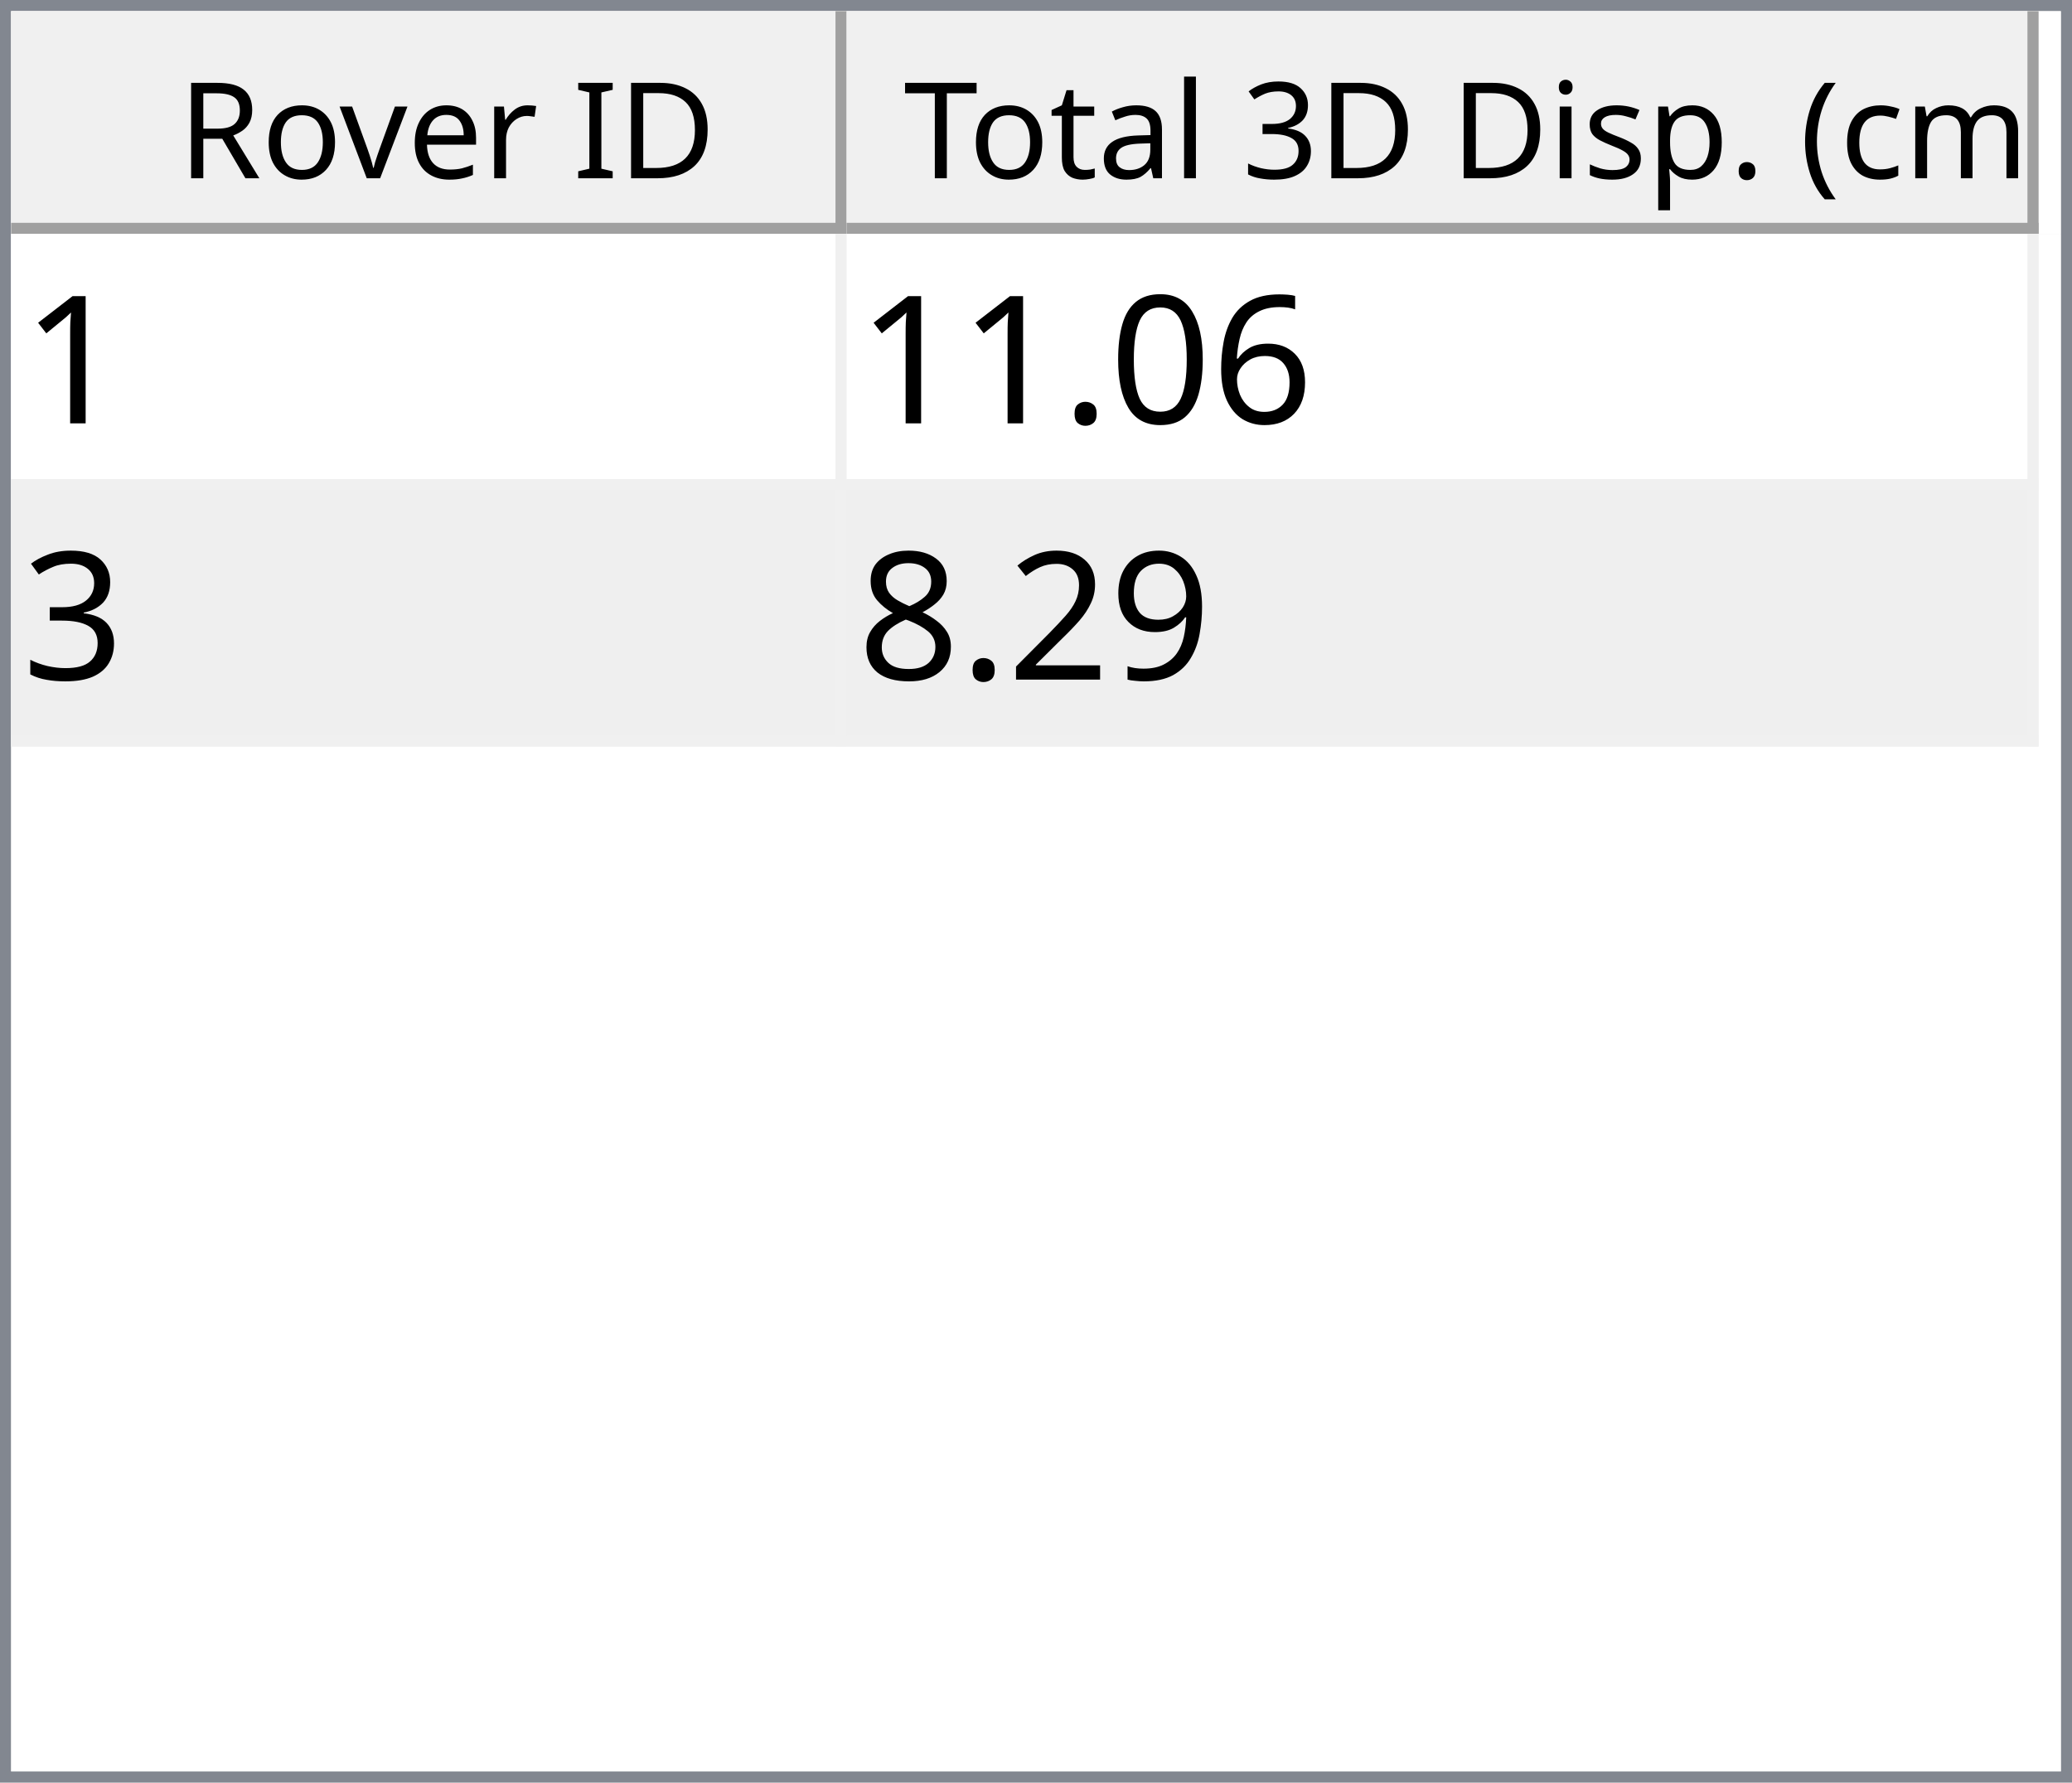
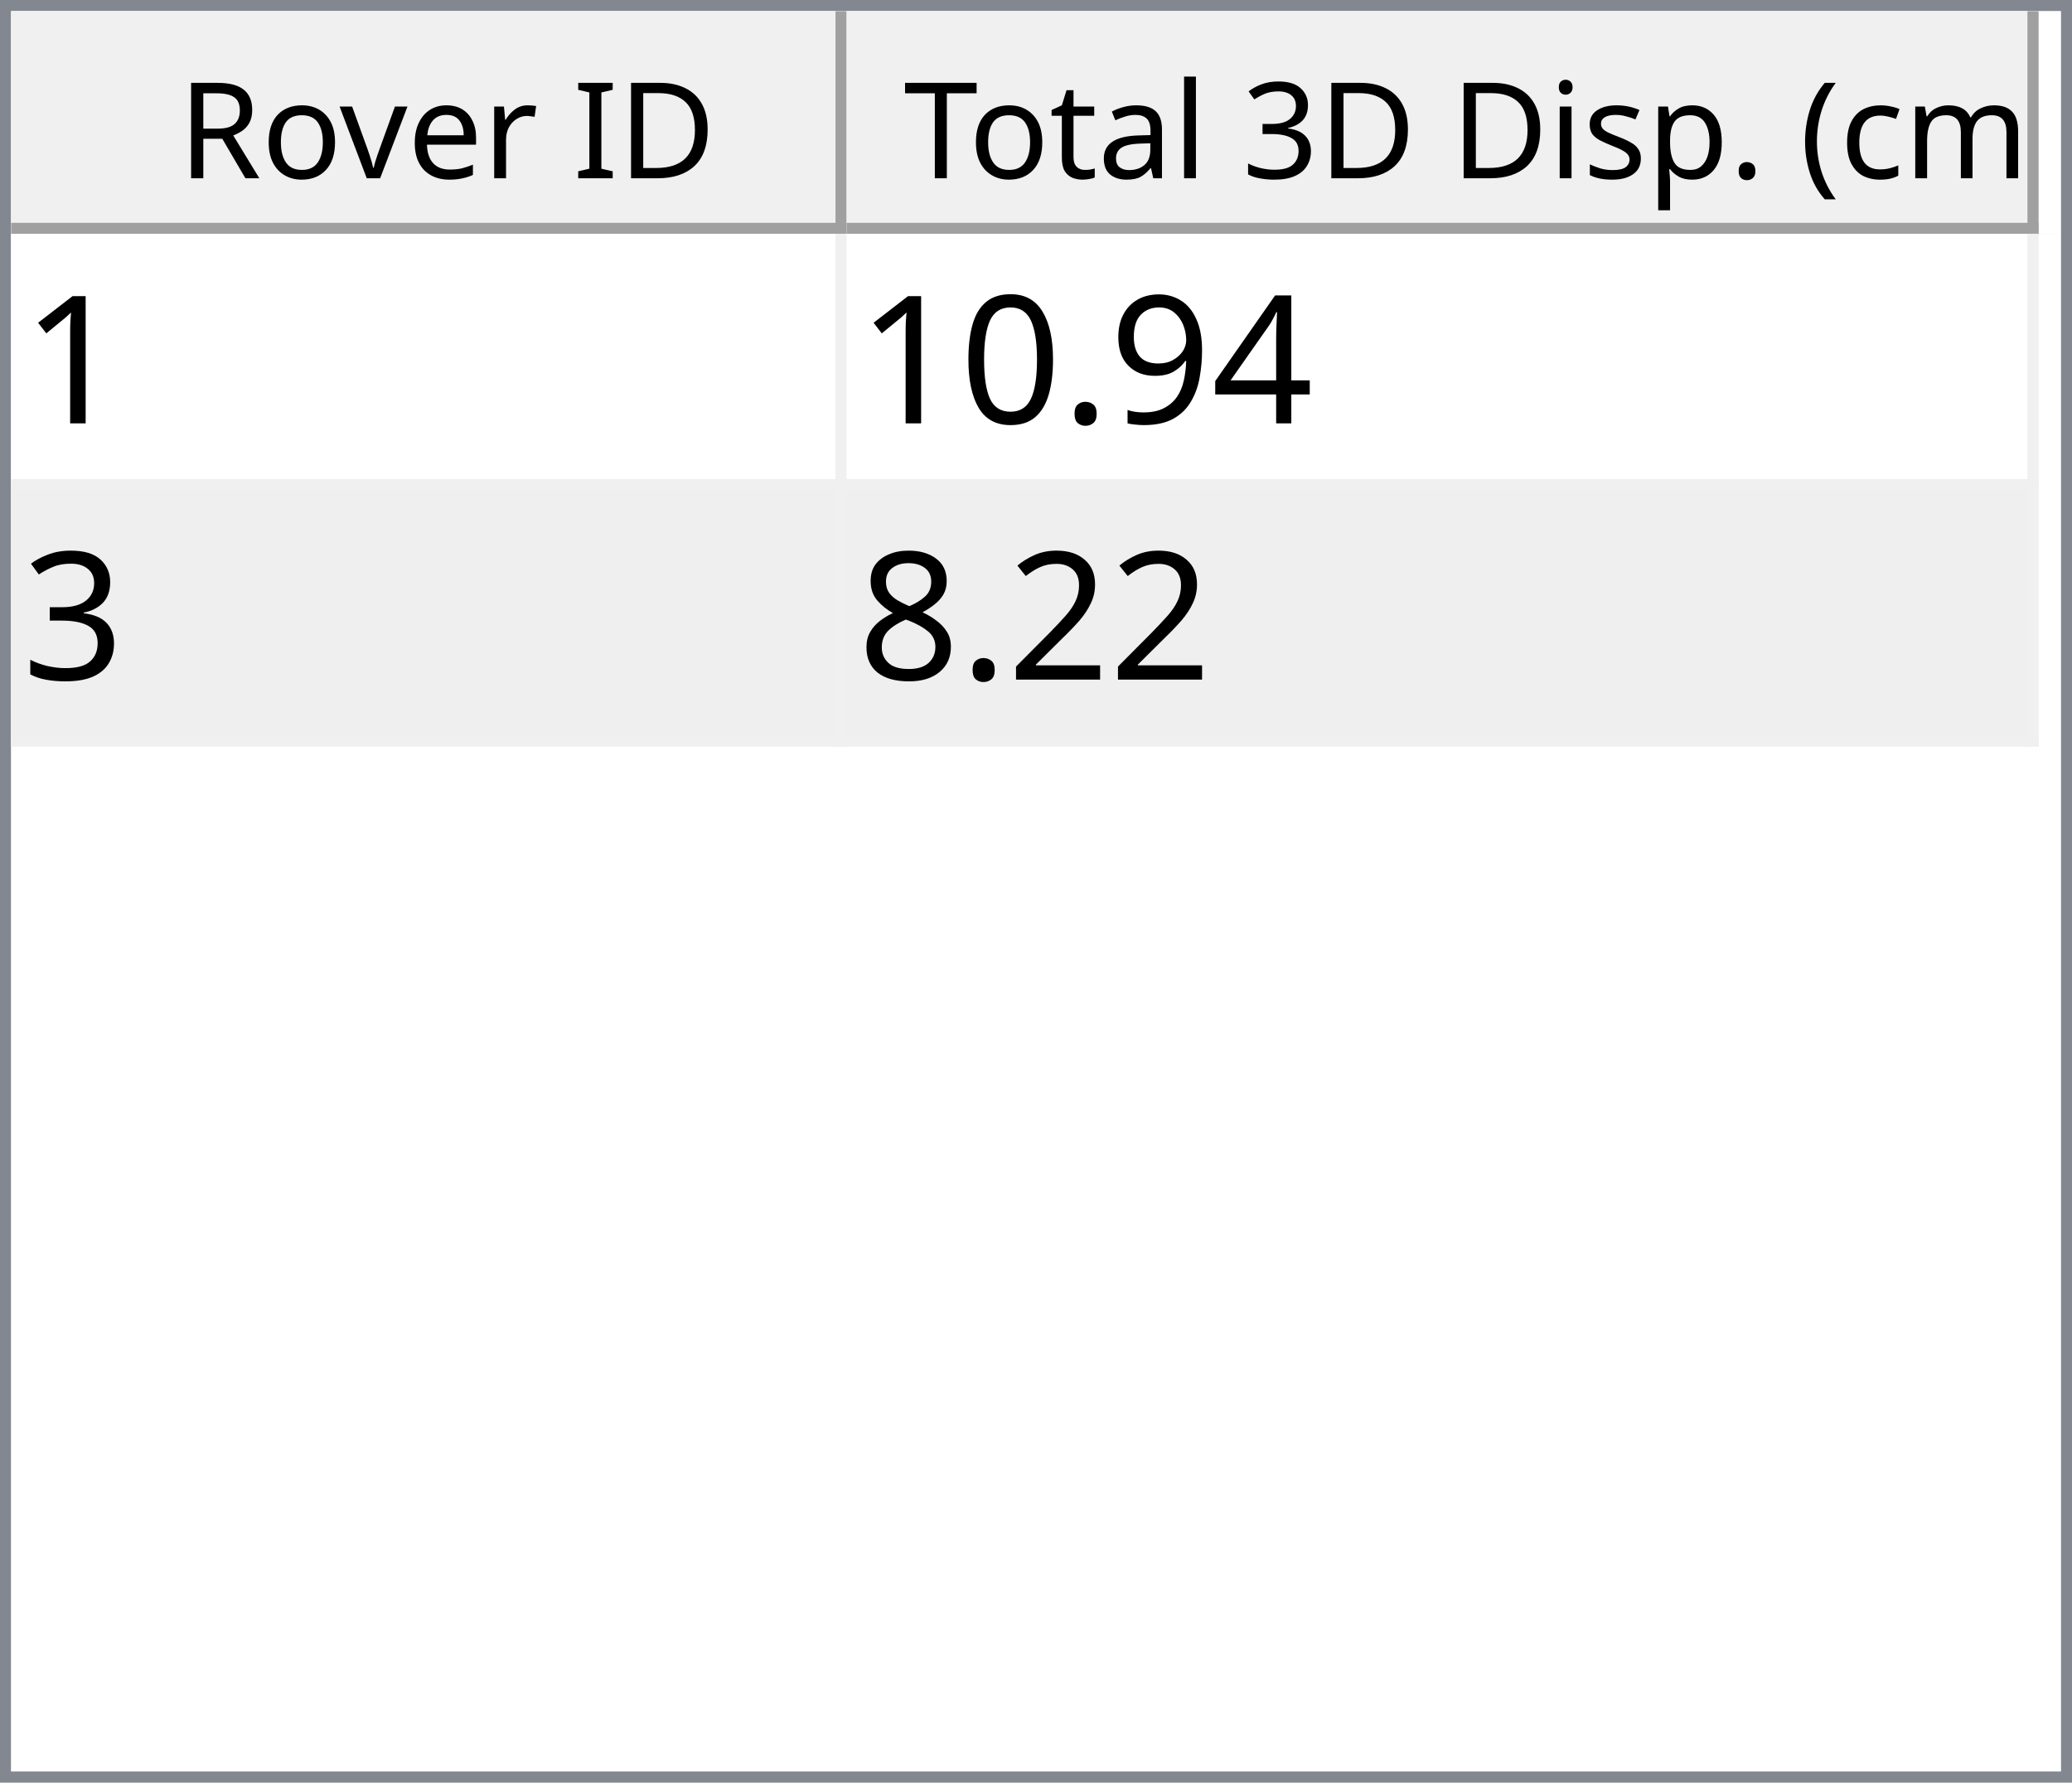
<svg xmlns="http://www.w3.org/2000/svg" style="fill-opacity:1; color-rendering:auto; color-interpolation:auto; text-rendering:auto; stroke:black; stroke-linecap:square; stroke-miterlimit:10; shape-rendering:auto; stroke-opacity:1; fill:black; stroke-dasharray:none; font-weight:normal; stroke-width:1; font-family:'Dialog'; font-style:normal; stroke-linejoin:miter; font-size:12px; stroke-dashoffset:0; image-rendering:auto;" width="186" height="160">
  <defs id="genericDefs" />
  <g>
    <defs id="defs1">
      <clipPath clipPathUnits="userSpaceOnUse" id="clipPath1">
        <path d="M0 0 L186 0 L186 160 L0 160 L0 0 Z" />
      </clipPath>
      <clipPath clipPathUnits="userSpaceOnUse" id="clipPath2">
        <path d="M0 0 L0 160 L186 160 L186 0 Z" />
      </clipPath>
      <clipPath clipPathUnits="userSpaceOnUse" id="clipPath3">
        <path d="M0 0 L0 20 L184 20 L184 0 Z" />
      </clipPath>
      <clipPath clipPathUnits="userSpaceOnUse" id="clipPath4">
        <path d="M0 0 L0 20 L75 20 L75 0 Z" />
      </clipPath>
      <clipPath clipPathUnits="userSpaceOnUse" id="clipPath5">
        <path d="M1 1 L1 19 L74 19 L74 1 Z" />
      </clipPath>
      <clipPath clipPathUnits="userSpaceOnUse" id="clipPath6">
        <path d="M0 0 L0 18 L73 18 L73 0 Z" />
      </clipPath>
      <clipPath clipPathUnits="userSpaceOnUse" id="clipPath7">
        <path d="M-0.5 -0.5 L-0.5 19.5 L74.5 19.5 L74.5 -0.5 Z" />
      </clipPath>
      <clipPath clipPathUnits="userSpaceOnUse" id="clipPath8">
        <path d="M0 0 L0 20 L107 20 L107 0 Z" />
      </clipPath>
      <clipPath clipPathUnits="userSpaceOnUse" id="clipPath9">
        <path d="M1 1 L1 19 L106 19 L106 1 Z" />
      </clipPath>
      <clipPath clipPathUnits="userSpaceOnUse" id="clipPath10">
        <path d="M0 0 L0 18 L105 18 L105 0 Z" />
      </clipPath>
      <clipPath clipPathUnits="userSpaceOnUse" id="clipPath11">
        <path d="M-0.5 -0.5 L-0.5 19.5 L106.5 19.5 L106.5 -0.5 Z" />
      </clipPath>
      <clipPath clipPathUnits="userSpaceOnUse" id="clipPath12">
        <path d="M0 0 L0 138 L184 138 L184 0 Z" />
      </clipPath>
      <clipPath clipPathUnits="userSpaceOnUse" id="clipPath13">
        <path d="M0 0 L0 46 L182 46 L182 0 Z" />
      </clipPath>
      <clipPath clipPathUnits="userSpaceOnUse" id="clipPath14">
        <path d="M-0.5 -0.5 L-0.5 45.5 L181.5 45.5 L181.5 -0.5 Z" />
      </clipPath>
      <clipPath clipPathUnits="userSpaceOnUse" id="clipPath15">
        <path d="M0 0 L0 22 L74 22 L74 0 Z" />
      </clipPath>
      <clipPath clipPathUnits="userSpaceOnUse" id="clipPath16">
        <path d="M0 0 L0 22 L106 22 L106 0 Z" />
      </clipPath>
      <font horiz-adv-x="64.551" id="font1">
        <font-face ascent="107.91" descent="25.098" units-per-em="100" style="font-style:normal; font-family:Segoe UI; font-weight:normal;" />
        <missing-glyph horiz-adv-x="64.551" d="M8.109 0 L8.109 68.266 L56.453 68.266 L56.453 0 L8.109 0 ZM15.328 7.234 L49.219 7.234 L49.219 61.031 L15.328 61.031 L15.328 7.234 Z" />
        <glyph unicode="D" horiz-adv-x="70.117" d="M9.188 0 L9.188 70.016 L28.516 70.016 Q65.531 70.016 65.531 35.891 Q65.531 19.672 55.25 9.836 Q44.969 0 27.734 0 L9.188 0 ZM17.391 62.594 L17.391 7.422 L27.828 7.422 Q41.609 7.422 49.273 14.797 Q56.938 22.172 56.938 35.688 Q56.938 62.594 28.328 62.594 L17.391 62.594 Z" />
        <glyph unicode="I" horiz-adv-x="26.611" d="M17.391 0 L9.188 0 L9.188 70.016 L17.391 70.016 L17.391 0 Z" />
        <glyph unicode=" " horiz-adv-x="27.393" d="" />
        <glyph unicode="r" horiz-adv-x="34.766" d="M34.188 41.891 Q32.078 43.5 28.125 43.5 Q23 43.5 19.555 38.672 Q16.109 33.844 16.109 25.484 L16.109 0 L8.109 0 L8.109 50 L16.109 50 L16.109 39.703 L16.312 39.703 Q18.016 44.969 21.531 47.922 Q25.047 50.875 29.391 50.875 Q32.516 50.875 34.188 50.203 L34.188 41.891 Z" />
        <glyph unicode="e" horiz-adv-x="52.295" d="M48.297 23 L12.984 23 Q13.188 14.656 17.484 10.109 Q21.781 5.562 29.297 5.562 Q37.75 5.562 44.828 11.141 L44.828 3.609 Q38.234 -1.172 27.391 -1.172 Q16.797 -1.172 10.742 5.641 Q4.688 12.453 4.688 24.812 Q4.688 36.469 11.305 43.82 Q17.922 51.172 27.734 51.172 Q37.547 51.172 42.922 44.828 Q48.297 38.484 48.297 27.203 L48.297 23 ZM40.094 29.781 Q40.047 36.719 36.75 40.578 Q33.453 44.438 27.594 44.438 Q21.922 44.438 17.969 40.383 Q14.016 36.328 13.094 29.781 L40.094 29.781 Z" />
        <glyph unicode="v" horiz-adv-x="47.9" d="M47.406 50 L27.484 0 L19.625 0 L0.688 50 L9.469 50 L22.172 13.672 Q23.578 9.672 23.922 6.688 L24.125 6.688 Q24.609 10.453 25.688 13.484 L38.969 50 L47.406 50 Z" />
        <glyph unicode="o" horiz-adv-x="58.594" d="M29 -1.172 Q17.922 -1.172 11.305 5.836 Q4.688 12.844 4.688 24.422 Q4.688 37.016 11.57 44.094 Q18.453 51.172 30.172 51.172 Q41.359 51.172 47.633 44.289 Q53.906 37.406 53.906 25.203 Q53.906 13.234 47.141 6.031 Q40.375 -1.172 29 -1.172 ZM29.594 44.438 Q21.875 44.438 17.383 39.188 Q12.891 33.938 12.891 24.703 Q12.891 15.828 17.43 10.695 Q21.969 5.562 29.594 5.562 Q37.359 5.562 41.531 10.594 Q45.703 15.625 45.703 24.906 Q45.703 34.281 41.531 39.359 Q37.359 44.438 29.594 44.438 Z" />
        <glyph unicode="R" horiz-adv-x="59.814" d="M59.375 0 L49.609 0 L37.891 19.625 Q36.281 22.359 34.766 24.289 Q33.25 26.219 31.664 27.438 Q30.078 28.656 28.25 29.219 Q26.422 29.781 24.125 29.781 L17.391 29.781 L17.391 0 L9.188 0 L9.188 70.016 L30.078 70.016 Q34.672 70.016 38.555 68.867 Q42.438 67.719 45.289 65.375 Q48.141 63.031 49.758 59.547 Q51.375 56.062 51.375 51.375 Q51.375 47.703 50.273 44.656 Q49.172 41.609 47.148 39.211 Q45.125 36.812 42.266 35.133 Q39.406 33.453 35.844 32.516 L35.844 32.328 Q37.594 31.547 38.891 30.547 Q40.188 29.547 41.359 28.18 Q42.531 26.812 43.68 25.078 Q44.828 23.344 46.234 21.047 L59.375 0 ZM17.391 62.594 L17.391 37.203 L28.516 37.203 Q31.594 37.203 34.203 38.133 Q36.812 39.062 38.719 40.797 Q40.625 42.531 41.703 45.047 Q42.781 47.562 42.781 50.688 Q42.781 56.297 39.141 59.445 Q35.5 62.594 28.609 62.594 L17.391 62.594 Z" />
        <glyph unicode=")" horiz-adv-x="30.176" d="M8.297 -15.922 L1.172 -15.922 Q16.406 2.344 16.406 26.812 Q16.406 51.469 1.078 70.016 L8.297 70.016 Q23.531 52.156 23.531 26.703 Q23.531 1.375 8.297 -15.922 Z" />
        <glyph unicode="m" horiz-adv-x="86.133" d="M79.109 0 L71.094 0 L71.094 28.719 Q71.094 37.016 68.531 40.727 Q65.969 44.438 59.906 44.438 Q54.781 44.438 51.195 39.75 Q47.609 35.062 47.609 28.516 L47.609 0 L39.594 0 L39.594 29.688 Q39.594 44.438 28.219 44.438 Q22.953 44.438 19.531 40.016 Q16.109 35.594 16.109 28.516 L16.109 0 L8.109 0 L8.109 50 L16.109 50 L16.109 42.094 L16.312 42.094 Q21.625 51.172 31.844 51.172 Q36.969 51.172 40.773 48.312 Q44.578 45.453 46 40.828 Q51.562 51.172 62.594 51.172 Q79.109 51.172 79.109 30.812 L79.109 0 Z" />
        <glyph unicode="c" horiz-adv-x="46.191" d="M42.188 2.297 Q36.422 -1.172 28.516 -1.172 Q17.828 -1.172 11.258 5.789 Q4.688 12.75 4.688 23.828 Q4.688 36.188 11.766 43.68 Q18.844 51.172 30.672 51.172 Q37.25 51.172 42.281 48.734 L42.281 40.531 Q36.719 44.438 30.375 44.438 Q22.703 44.438 17.797 38.945 Q12.891 33.453 12.891 24.516 Q12.891 15.719 17.508 10.641 Q22.125 5.562 29.891 5.562 Q36.422 5.562 42.188 9.906 L42.188 2.297 Z" />
        <glyph unicode="(" horiz-adv-x="30.176" d="M29.109 -15.922 L21.969 -15.922 Q6.844 1.375 6.844 26.703 Q6.844 52.156 21.969 70.016 L29.203 70.016 Q13.875 51.469 13.875 26.812 Q13.875 2.344 29.109 -15.922 Z" />
        <glyph unicode="." horiz-adv-x="21.68" d="M10.891 -1.078 Q8.641 -1.078 7.055 0.539 Q5.469 2.156 5.469 4.391 Q5.469 6.641 7.055 8.273 Q8.641 9.906 10.891 9.906 Q13.188 9.906 14.797 8.273 Q16.406 6.641 16.406 4.391 Q16.406 2.156 14.797 0.539 Q13.188 -1.078 10.891 -1.078 Z" />
        <glyph unicode="p" horiz-adv-x="58.789" d="M16.312 7.234 L16.109 7.234 L16.109 -23 L8.109 -23 L8.109 50 L16.109 50 L16.109 41.219 L16.312 41.219 Q22.219 51.172 33.594 51.172 Q43.266 51.172 48.688 44.461 Q54.109 37.75 54.109 26.469 Q54.109 13.922 48 6.375 Q41.891 -1.172 31.297 -1.172 Q21.578 -1.172 16.312 7.234 ZM16.109 27.391 L16.109 20.406 Q16.109 14.203 20.141 9.883 Q24.172 5.562 30.375 5.562 Q37.641 5.562 41.773 11.133 Q45.906 16.703 45.906 26.609 Q45.906 34.969 42.047 39.703 Q38.188 44.438 31.594 44.438 Q24.609 44.438 20.359 39.578 Q16.109 34.719 16.109 27.391 Z" />
        <glyph unicode="s" horiz-adv-x="42.432" d="M5.078 1.812 L5.078 10.406 Q11.625 5.562 19.484 5.562 Q30.031 5.562 30.031 12.594 Q30.031 14.594 29.125 15.992 Q28.219 17.391 26.68 18.461 Q25.141 19.531 23.07 20.383 Q21 21.234 18.609 22.172 Q15.281 23.484 12.766 24.828 Q10.25 26.172 8.57 27.859 Q6.891 29.547 6.031 31.695 Q5.172 33.844 5.172 36.719 Q5.172 40.234 6.789 42.945 Q8.406 45.656 11.086 47.484 Q13.766 49.312 17.211 50.242 Q20.656 51.172 24.312 51.172 Q30.812 51.172 35.938 48.922 L35.938 40.828 Q30.422 44.438 23.25 44.438 Q21 44.438 19.195 43.922 Q17.391 43.406 16.094 42.477 Q14.797 41.547 14.086 40.258 Q13.375 38.969 13.375 37.406 Q13.375 35.453 14.086 34.133 Q14.797 32.812 16.164 31.789 Q17.531 30.766 19.484 29.938 Q21.438 29.109 23.922 28.125 Q27.25 26.859 29.883 25.516 Q32.516 24.172 34.375 22.484 Q36.234 20.797 37.234 18.602 Q38.234 16.406 38.234 13.375 Q38.234 9.672 36.602 6.938 Q34.969 4.203 32.234 2.398 Q29.5 0.594 25.93 -0.289 Q22.359 -1.172 18.453 -1.172 Q10.75 -1.172 5.078 1.812 Z" />
        <glyph unicode="i" horiz-adv-x="24.219" d="M12.203 62.703 Q10.062 62.703 8.547 64.164 Q7.031 65.625 7.031 67.875 Q7.031 70.125 8.547 71.609 Q10.062 73.094 12.203 73.094 Q14.406 73.094 15.945 71.609 Q17.484 70.125 17.484 67.875 Q17.484 65.719 15.945 64.211 Q14.406 62.703 12.203 62.703 ZM16.109 0 L8.109 0 L8.109 50 L16.109 50 L16.109 0 Z" />
        <glyph unicode="3" horiz-adv-x="53.906" d="M46.531 19.828 Q46.531 15.094 44.75 11.211 Q42.969 7.328 39.719 4.57 Q36.469 1.812 31.93 0.297 Q27.391 -1.219 21.922 -1.219 Q11.922 -1.219 6 2.594 L6 11.188 Q13.094 5.609 22.219 5.609 Q25.875 5.609 28.828 6.539 Q31.781 7.469 33.906 9.227 Q36.031 10.984 37.18 13.477 Q38.328 15.969 38.328 19.094 Q38.328 32.812 18.797 32.812 L12.984 32.812 L12.984 39.594 L18.5 39.594 Q35.797 39.594 35.797 52.484 Q35.797 64.406 22.609 64.406 Q15.188 64.406 8.688 59.422 L8.688 67.188 Q15.375 71.188 24.609 71.188 Q29 71.188 32.57 69.969 Q36.141 68.75 38.68 66.555 Q41.219 64.359 42.609 61.281 Q44 58.203 44 54.5 Q44 40.672 30.031 36.719 L30.031 36.531 Q33.594 36.141 36.625 34.797 Q39.656 33.453 41.852 31.305 Q44.047 29.156 45.289 26.25 Q46.531 23.344 46.531 19.828 Z" />
        <glyph unicode="l" horiz-adv-x="24.219" d="M16.109 0 L8.109 0 L8.109 74.031 L16.109 74.031 L16.109 0 Z" />
        <glyph unicode="a" horiz-adv-x="50.879" d="M43.891 0 L35.891 0 L35.891 7.812 L35.688 7.812 Q30.469 -1.172 20.312 -1.172 Q12.844 -1.172 8.617 2.781 Q4.391 6.734 4.391 13.281 Q4.391 27.297 20.906 29.594 L35.891 31.688 Q35.891 44.438 25.594 44.438 Q16.547 44.438 9.281 38.281 L9.281 46.484 Q16.656 51.172 26.266 51.172 Q43.891 51.172 43.891 32.516 L43.891 0 ZM35.891 25.297 L23.828 23.641 Q18.266 22.859 15.43 20.875 Q12.594 18.891 12.594 13.875 Q12.594 10.203 15.211 7.883 Q17.828 5.562 22.172 5.562 Q28.125 5.562 32.008 9.742 Q35.891 13.922 35.891 20.312 L35.891 25.297 Z" />
        <glyph unicode="t" horiz-adv-x="33.887" d="M31.297 0.484 Q28.469 -1.078 23.828 -1.078 Q10.688 -1.078 10.688 13.578 L10.688 43.172 L2.094 43.172 L2.094 50 L10.688 50 L10.688 62.203 L18.703 64.797 L18.703 50 L31.297 50 L31.297 43.172 L18.703 43.172 L18.703 14.984 Q18.703 9.969 20.414 7.82 Q22.125 5.672 26.078 5.672 Q29.109 5.672 31.297 7.328 L31.297 0.484 Z" />
        <glyph unicode="T" horiz-adv-x="52.393" d="M50.594 62.594 L30.375 62.594 L30.375 0 L22.172 0 L22.172 62.594 L2 62.594 L2 70.016 L50.594 70.016 L50.594 62.594 Z" />
      </font>
      <font horiz-adv-x="75.0" id="font2">
        <font-face ascent="100.537" descent="21.973" units-per-em="100" style="font-style:normal; font-family:sans-serif; font-weight:normal;" />
        <missing-glyph horiz-adv-x="75.0" d="M12.5 0 L12.5 62.5 L62.5 62.5 L62.5 0 L12.5 0 ZM14.062 1.562 L60.938 1.562 L60.938 60.938 L14.062 60.938 L14.062 1.562 Z" />
        <glyph unicode="1" horiz-adv-x="55.615" d="M37.25 0 L28.469 0 L28.469 56 Q25.297 52.984 20.141 49.953 Q14.984 46.922 10.891 45.406 L10.891 53.906 Q18.266 57.375 23.781 62.305 Q29.297 67.234 31.594 71.875 L37.25 71.875 L37.25 0 Z" />
-         <glyph unicode="6" horiz-adv-x="55.615" d="M49.75 54.047 L41.016 53.375 Q39.844 58.547 37.703 60.891 Q34.125 64.656 28.906 64.656 Q24.703 64.656 21.531 62.312 Q17.391 59.281 14.992 53.469 Q12.594 47.656 12.5 36.922 Q15.672 41.75 20.266 44.094 Q24.859 46.438 29.891 46.438 Q38.672 46.438 44.852 39.969 Q51.031 33.5 51.031 23.25 Q51.031 16.5 48.125 10.719 Q45.219 4.938 40.141 1.859 Q35.062 -1.219 28.609 -1.219 Q17.625 -1.219 10.695 6.859 Q3.766 14.938 3.766 33.5 Q3.766 54.25 11.422 63.672 Q18.109 71.875 29.438 71.875 Q37.891 71.875 43.289 67.141 Q48.688 62.406 49.75 54.047 ZM13.875 23.188 Q13.875 18.656 15.797 14.508 Q17.719 10.359 21.188 8.18 Q24.656 6 28.469 6 Q34.031 6 38.039 10.492 Q42.047 14.984 42.047 22.703 Q42.047 30.125 38.086 34.398 Q34.125 38.672 28.125 38.672 Q22.172 38.672 18.023 34.398 Q13.875 30.125 13.875 23.188 Z" />
+         <glyph unicode="4" horiz-adv-x="55.615" d="M32.328 0 L32.328 17.141 L1.266 17.141 L1.266 25.203 L33.938 71.578 L41.109 71.578 L41.109 25.203 L50.781 25.203 L50.781 17.141 L41.109 17.141 L41.109 0 L32.328 0 ZM32.328 25.203 L32.328 57.469 L9.906 25.203 L32.328 25.203 Z" />
+         <glyph unicode="9" horiz-adv-x="55.615" d="M5.469 16.547 L13.922 17.328 Q14.984 11.375 18.016 8.688 Q21.047 6 25.781 6 Q29.828 6 32.883 7.859 Q35.938 9.719 37.891 12.82 Q39.844 15.922 41.164 21.195 Q42.484 26.469 42.484 31.938 Q42.484 32.516 42.438 33.688 Q39.797 29.5 35.234 26.883 Q30.672 24.266 25.344 24.266 Q16.453 24.266 10.305 30.711 Q4.156 37.156 4.156 47.703 Q4.156 58.594 10.578 65.234 Q17 71.875 26.656 71.875 Q33.641 71.875 39.43 68.117 Q45.219 64.359 48.219 57.398 Q51.219 50.438 51.219 37.25 Q51.219 23.531 48.242 15.406 Q45.266 7.281 39.383 3.031 Q33.5 -1.219 25.594 -1.219 Q17.188 -1.219 11.867 3.445 Q6.547 8.109 5.469 16.547 ZM41.453 48.141 Q41.453 55.719 37.43 60.156 Q33.406 64.594 27.734 64.594 Q21.875 64.594 17.531 59.812 Q13.188 55.031 13.188 47.406 Q13.188 40.578 17.312 36.305 Q21.438 32.031 27.484 32.031 Q33.594 32.031 37.523 36.305 Q41.453 40.578 41.453 48.141 Z" />
+         <glyph unicode="." horiz-adv-x="27.783" d="M9.078 0 L9.078 10.016 L19.094 10.016 L19.094 0 L9.078 0 Z" />
        <glyph unicode="0" horiz-adv-x="55.615" d="M4.156 35.297 Q4.156 48 6.766 55.742 Q9.375 63.484 14.523 67.68 Q19.672 71.875 27.484 71.875 Q33.25 71.875 37.594 69.555 Q41.938 67.234 44.773 62.867 Q47.609 58.5 49.219 52.227 Q50.828 45.953 50.828 35.297 Q50.828 22.703 48.242 14.969 Q45.656 7.234 40.508 3.008 Q35.359 -1.219 27.484 -1.219 Q17.141 -1.219 11.234 6.203 Q4.156 15.141 4.156 35.297 ZM13.188 35.297 Q13.188 17.672 17.312 11.836 Q21.438 6 27.484 6 Q33.547 6 37.672 11.859 Q41.797 17.719 41.797 35.297 Q41.797 52.984 37.672 58.789 Q33.547 64.594 27.391 64.594 Q21.344 64.594 17.719 59.469 Q13.188 52.938 13.188 35.297 Z" />
-         <glyph unicode="." horiz-adv-x="27.783" d="M9.078 0 L9.078 10.016 L19.094 10.016 L19.094 0 L9.078 0 Z" />
        <glyph unicode="3" horiz-adv-x="55.615" d="M4.203 18.891 L12.984 20.062 Q14.5 12.594 18.141 9.297 Q21.781 6 27 6 Q33.203 6 37.477 10.297 Q41.75 14.594 41.75 20.953 Q41.75 27 37.797 30.93 Q33.844 34.859 27.734 34.859 Q25.25 34.859 21.531 33.891 L22.516 41.609 Q23.391 41.5 23.922 41.5 Q29.547 41.5 34.039 44.43 Q38.531 47.359 38.531 53.469 Q38.531 58.297 35.258 61.477 Q31.984 64.656 26.812 64.656 Q21.688 64.656 18.266 61.43 Q14.844 58.203 13.875 51.766 L5.078 53.328 Q6.688 62.156 12.398 67.016 Q18.109 71.875 26.609 71.875 Q32.469 71.875 37.398 69.359 Q42.328 66.844 44.945 62.5 Q47.562 58.156 47.562 53.266 Q47.562 48.641 45.07 44.828 Q42.578 41.016 37.703 38.766 Q44.047 37.312 47.562 32.695 Q51.078 28.078 51.078 21.141 Q51.078 11.766 44.242 5.25 Q37.406 -1.266 26.953 -1.266 Q17.531 -1.266 11.305 4.352 Q5.078 9.969 4.203 18.891 Z" />
-         <glyph unicode="9" horiz-adv-x="55.615" d="M5.469 16.547 L13.922 17.328 Q14.984 11.375 18.016 8.688 Q21.047 6 25.781 6 Q29.828 6 32.883 7.859 Q35.938 9.719 37.891 12.82 Q39.844 15.922 41.164 21.195 Q42.484 26.469 42.484 31.938 Q42.484 32.516 42.438 33.688 Q39.797 29.5 35.234 26.883 Q30.672 24.266 25.344 24.266 Q16.453 24.266 10.305 30.711 Q4.156 37.156 4.156 47.703 Q4.156 58.594 10.578 65.234 Q17 71.875 26.656 71.875 Q33.641 71.875 39.43 68.117 Q45.219 64.359 48.219 57.398 Q51.219 50.438 51.219 37.25 Q51.219 23.531 48.242 15.406 Q45.266 7.281 39.383 3.031 Q33.5 -1.219 25.594 -1.219 Q17.188 -1.219 11.867 3.445 Q6.547 8.109 5.469 16.547 ZM41.453 48.141 Q41.453 55.719 37.43 60.156 Q33.406 64.594 27.734 64.594 Q21.875 64.594 17.531 59.812 Q13.188 55.031 13.188 47.406 Q13.188 40.578 17.312 36.305 Q21.438 32.031 27.484 32.031 Q33.594 32.031 37.523 36.305 Q41.453 40.578 41.453 48.141 Z" />
        <glyph unicode="2" horiz-adv-x="55.615" d="M50.344 8.453 L50.344 0 L3.031 0 Q2.938 3.172 4.047 6.109 Q5.859 10.938 9.836 15.625 Q13.812 20.312 21.344 26.469 Q33.016 36.031 37.117 41.625 Q41.219 47.219 41.219 52.203 Q41.219 57.422 37.477 61.008 Q33.734 64.594 27.734 64.594 Q21.391 64.594 17.578 60.789 Q13.766 56.984 13.719 50.25 L4.688 51.172 Q5.609 61.281 11.664 66.578 Q17.719 71.875 27.938 71.875 Q38.234 71.875 44.242 66.164 Q50.25 60.453 50.25 52 Q50.25 47.703 48.492 43.555 Q46.734 39.406 42.656 34.812 Q38.578 30.219 29.109 22.219 Q21.188 15.578 18.945 13.211 Q16.703 10.844 15.234 8.453 L50.344 8.453 Z" />
        <glyph unicode="8" horiz-adv-x="55.615" d="M17.672 38.812 Q12.203 40.828 9.57 44.539 Q6.938 48.25 6.938 53.422 Q6.938 61.234 12.555 66.555 Q18.172 71.875 27.484 71.875 Q36.859 71.875 42.578 66.43 Q48.297 60.984 48.297 53.172 Q48.297 48.188 45.68 44.508 Q43.062 40.828 37.75 38.812 Q44.344 36.672 47.781 31.883 Q51.219 27.094 51.219 20.453 Q51.219 11.281 44.727 5.031 Q38.234 -1.219 27.641 -1.219 Q17.047 -1.219 10.547 5.055 Q4.047 11.328 4.047 20.703 Q4.047 27.688 7.594 32.398 Q11.141 37.109 17.672 38.812 ZM15.922 53.719 Q15.922 48.641 19.195 45.414 Q22.469 42.188 27.688 42.188 Q32.766 42.188 36.016 45.383 Q39.266 48.578 39.266 53.219 Q39.266 58.062 35.914 61.359 Q32.562 64.656 27.594 64.656 Q22.562 64.656 19.242 61.43 Q15.922 58.203 15.922 53.719 ZM13.094 20.656 Q13.094 16.891 14.875 13.375 Q16.656 9.859 20.172 7.93 Q23.688 6 27.734 6 Q34.031 6 38.133 10.055 Q42.234 14.109 42.234 20.359 Q42.234 26.703 38.016 30.859 Q33.797 35.016 27.438 35.016 Q21.234 35.016 17.164 30.914 Q13.094 26.812 13.094 20.656 Z" />
      </font>
    </defs>
    <g style="fill:white; stroke:white;">
      <rect x="0" y="0" width="186" style="clip-path:url(#clipPath1); stroke:none;" height="160" />
    </g>
    <g style="fill:white; text-rendering:optimizeSpeed; color-rendering:optimizeSpeed; image-rendering:optimizeSpeed; shape-rendering:crispEdges; stroke:white; color-interpolation:sRGB;">
      <rect x="0" width="186" height="160" y="0" style="stroke:none;" />
      <path style="stroke:none;" d="M0 160 L186 160 L186 0 L0 0 Z" />
    </g>
    <g style="fill:rgb(240,240,240); font-family:'Segoe UI'; stroke:rgb(240,240,240);">
      <rect x="0" y="0" width="186" style="clip-path:url(#clipPath2); stroke:none;" height="160" />
    </g>
    <g style="fill:rgb(130,135,144); font-family:'Segoe UI'; stroke:rgb(130,135,144);">
      <path d="M0 0 L186 0 L186 160 L0 160 L0 0 ZM1 1 L185 1 L185 159 L1 159 L1 1 Z" style="fill-rule:evenodd; clip-path:url(#clipPath2); stroke:none;" />
    </g>
    <g style="fill:white; font-family:'Segoe UI'; stroke:white;" transform="translate(1,1)">
      <rect x="0" y="0" width="184" style="clip-path:url(#clipPath3); stroke:none;" height="20" />
    </g>
    <g style="fill:rgb(240,240,240); font-family:'Segoe UI'; stroke:rgb(240,240,240);" transform="translate(1,1)">
      <rect x="0" y="0" width="75" style="clip-path:url(#clipPath4); stroke:none;" height="20" />
    </g>
    <g style="font-family:'Segoe UI';" transform="translate(2,2)">
      <text x="14" xml:space="preserve" y="14" style="clip-path:url(#clipPath6); stroke:none;">Rover ID</text>
    </g>
    <g style="fill:rgb(160,160,160); font-family:'Segoe UI'; stroke:rgb(160,160,160); stroke-linejoin:bevel;" transform="translate(1.5,1.5)">
      <line x1="74" x2="74" y1="0" style="fill:none; clip-path:url(#clipPath7);" y2="19" />
    </g>
    <g style="fill:rgb(160,160,160); font-family:'Segoe UI'; stroke:rgb(160,160,160); stroke-linejoin:bevel;" transform="matrix(1,0,0,1,1,1) translate(0.5,0.5)">
      <line x1="0" x2="74" y1="19" style="fill:none; clip-path:url(#clipPath7);" y2="19" />
    </g>
    <g style="fill:rgb(240,240,240); font-family:'Segoe UI'; stroke:rgb(240,240,240);" transform="translate(76,1)">
      <rect x="0" y="0" width="107" style="clip-path:url(#clipPath8); stroke:none;" height="20" />
    </g>
    <g style="font-family:'Segoe UI';" transform="translate(77,2)">
      <text x="1" xml:space="preserve" y="14" style="clip-path:url(#clipPath10); stroke:none;"> Total 3D Disp. (cm)</text>
    </g>
    <g style="fill:rgb(160,160,160); font-family:'Segoe UI'; stroke:rgb(160,160,160); stroke-linejoin:bevel;" transform="translate(76.5,1.5)">
      <line x1="106" x2="106" y1="0" style="fill:none; clip-path:url(#clipPath11);" y2="19" />
    </g>
    <g style="fill:rgb(160,160,160); font-family:'Segoe UI'; stroke:rgb(160,160,160); stroke-linejoin:bevel;" transform="matrix(1,0,0,1,76,1) translate(0.5,0.5)">
      <line x1="0" x2="106" y1="19" style="fill:none; clip-path:url(#clipPath11);" y2="19" />
    </g>
    <g style="fill:white; font-family:'Segoe UI'; stroke:white;" transform="translate(1,21)">
      <rect x="0" y="0" width="184" style="clip-path:url(#clipPath12); stroke:none;" height="138" />
    </g>
    <g style="fill:rgb(240,240,240); font-size:16px; font-family:sans-serif; stroke:rgb(240,240,240);" transform="translate(1,21)">
      <rect x="0" y="0" width="182" style="clip-path:url(#clipPath13); stroke:none;" height="46" />
      <line transform="translate(0.5,0.5)" x1="0" x2="181" y1="22" style="clip-path:url(#clipPath14); fill:none; stroke-linejoin:bevel;" y2="22" />
    </g>
    <g transform="matrix(1,0,0,1,1,21) translate(0.5,0.5)" style="fill:rgb(240,240,240); font-size:16px; font-family:sans-serif; stroke:rgb(240,240,240); stroke-linejoin:bevel;">
      <line x1="0" x2="181" y1="45" style="fill:none; clip-path:url(#clipPath14);" y2="45" />
    </g>
    <g transform="matrix(1,0,0,1,1,21) translate(0.5,0.5)" style="fill:rgb(240,240,240); font-size:16px; font-family:sans-serif; stroke:rgb(240,240,240); stroke-linejoin:bevel;">
      <line x1="74" x2="74" y1="0" style="fill:none; clip-path:url(#clipPath14);" y2="45" />
    </g>
    <g transform="matrix(1,0,0,1,1,21) translate(0.5,0.5)" style="fill:rgb(240,240,240); font-size:16px; font-family:sans-serif; stroke:rgb(240,240,240); stroke-linejoin:bevel;">
      <line x1="181" x2="181" y1="0" style="fill:none; clip-path:url(#clipPath14);" y2="45" />
    </g>
    <g style="fill:white; font-size:16px; font-family:sans-serif; stroke:white;" transform="matrix(1,0,0,1,1,21)">
      <rect x="0" y="0" width="74" style="clip-path:url(#clipPath15); stroke:none;" height="22" />
      <text x="1" y="17" style="fill:black; clip-path:url(#clipPath15); stroke:none;" xml:space="preserve">1</text>
    </g>
    <g style="fill:white; font-size:16px; font-family:sans-serif; stroke:white;" transform="matrix(1,0,0,1,1,21) translate(75,0)">
      <rect x="0" y="0" width="106" style="clip-path:url(#clipPath16); stroke:none;" height="22" />
-       <text x="1" y="17" style="fill:black; clip-path:url(#clipPath16); stroke:none;" xml:space="preserve">11.06</text>
+       <text x="1" y="17" style="fill:black; clip-path:url(#clipPath16); stroke:none;" xml:space="preserve">10.94</text>
    </g>
    <g style="fill:rgb(239,239,239); font-size:16px; font-family:sans-serif; stroke:rgb(239,239,239);" transform="matrix(1,0,0,1,1,21) translate(0,23)">
      <rect x="0" y="0" width="74" style="clip-path:url(#clipPath15); stroke:none;" height="22" />
      <text x="1" y="17" style="fill:black; clip-path:url(#clipPath15); stroke:none;" xml:space="preserve">3</text>
    </g>
    <g style="fill:rgb(239,239,239); font-size:16px; font-family:sans-serif; stroke:rgb(239,239,239);" transform="matrix(1,0,0,1,1,21) translate(75,23)">
      <rect x="0" y="0" width="106" style="clip-path:url(#clipPath16); stroke:none;" height="22" />
-       <text x="1" y="17" style="fill:black; clip-path:url(#clipPath16); stroke:none;" xml:space="preserve">8.29</text>
+       <text x="1" y="17" style="fill:black; clip-path:url(#clipPath16); stroke:none;" xml:space="preserve">8.22</text>
    </g>
  </g>
</svg>
